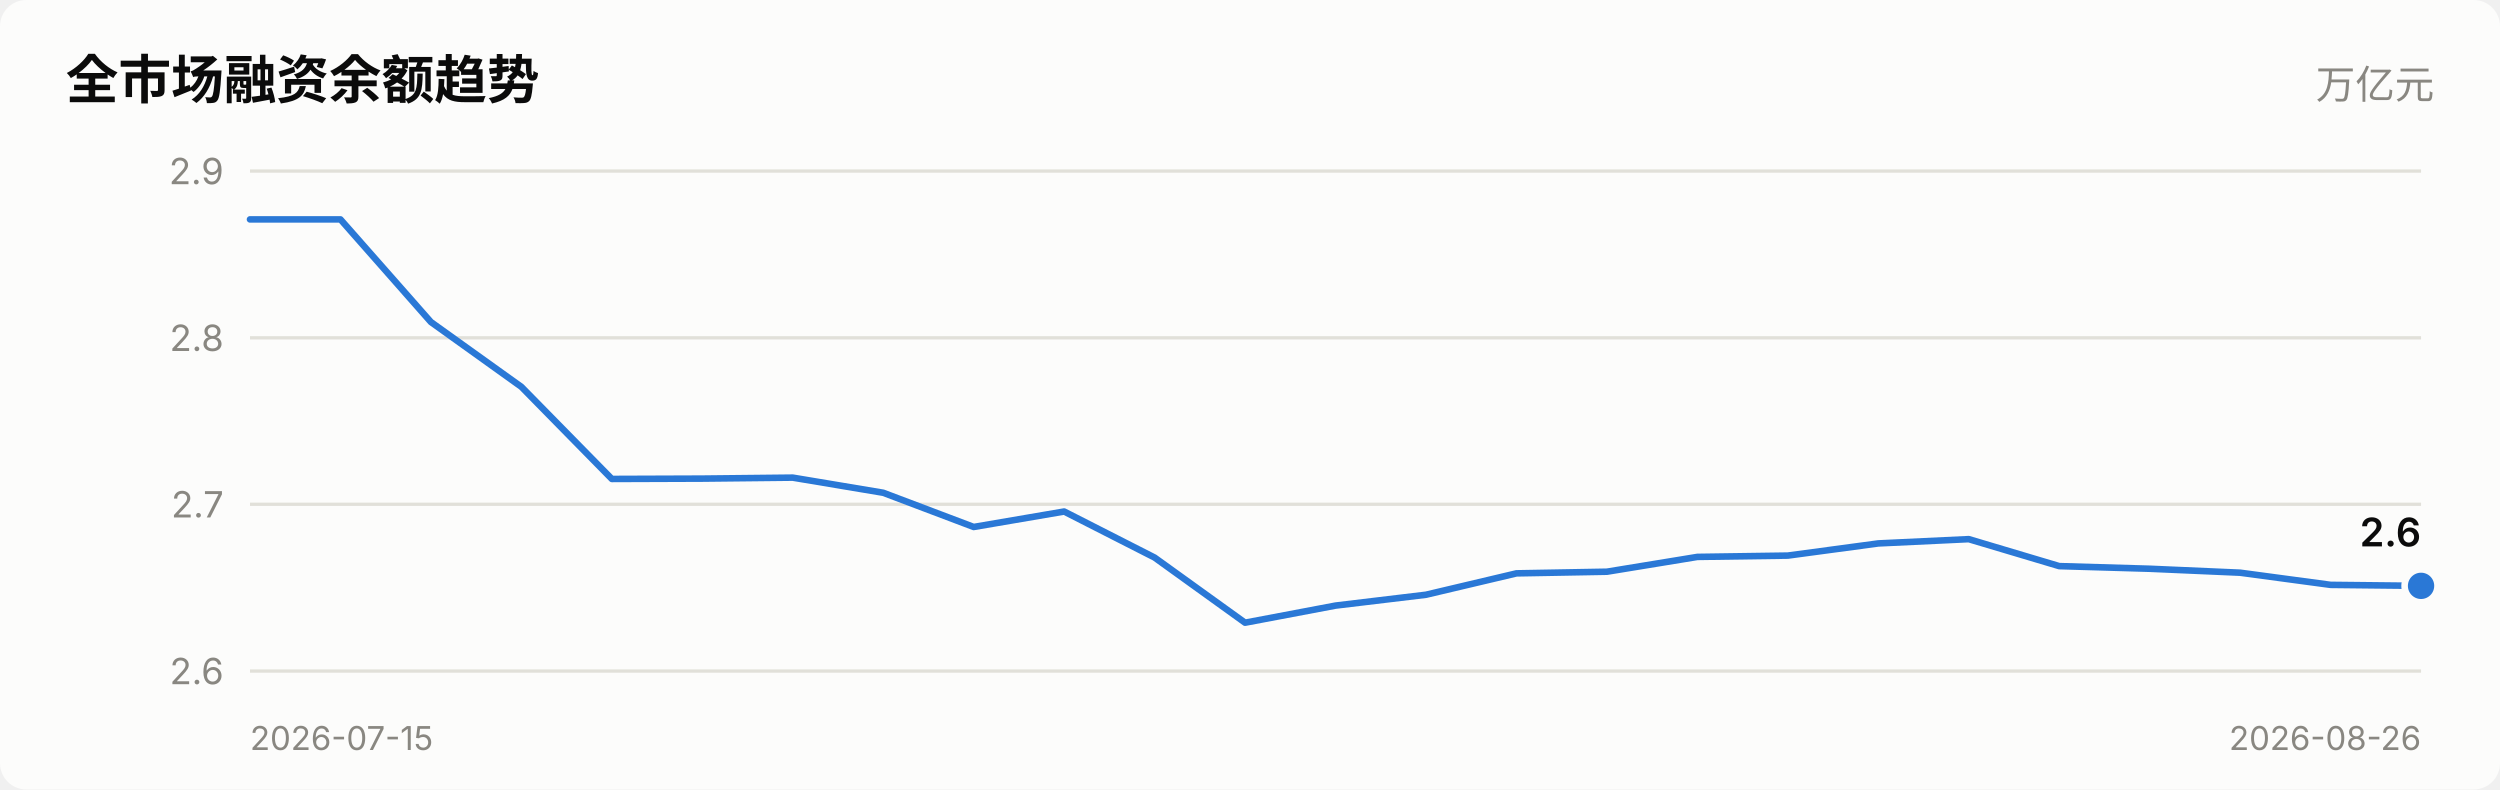
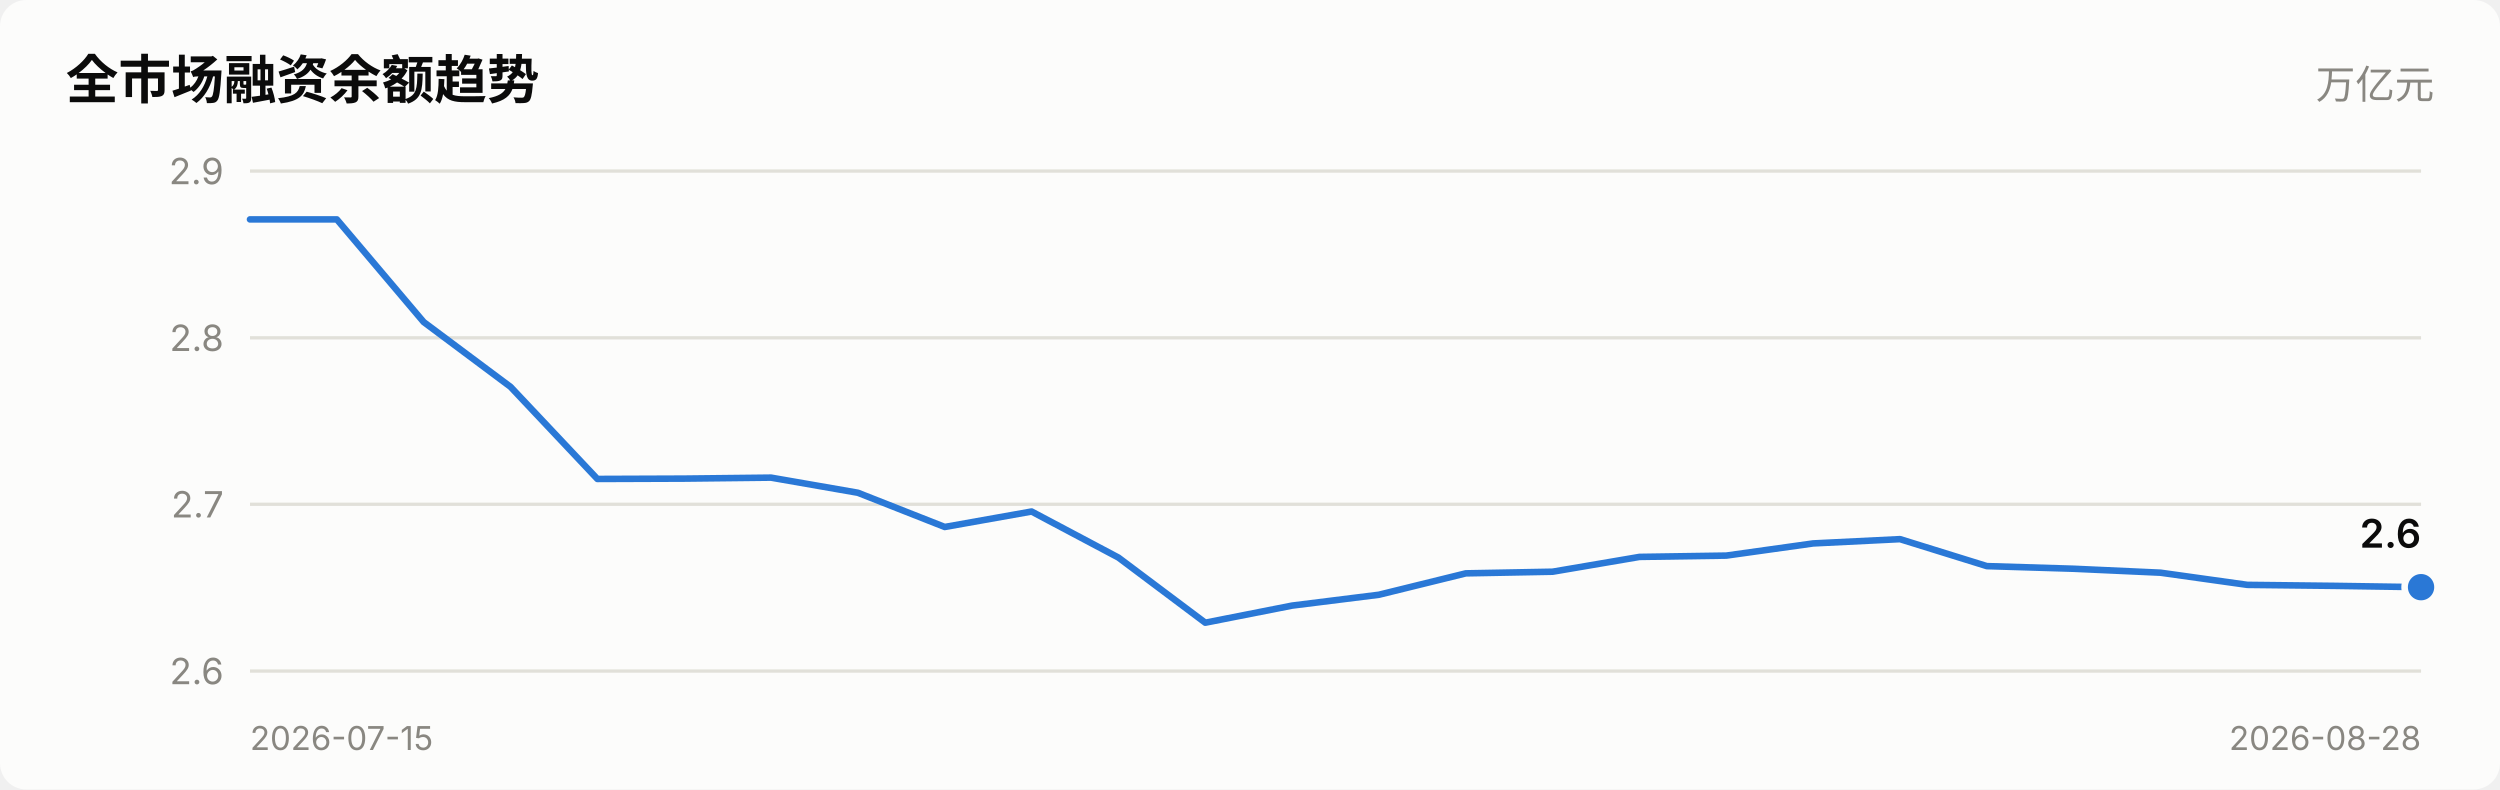
<svg xmlns="http://www.w3.org/2000/svg" viewBox="0 0 760 240" width="760" role="img">
  <style>
    text { font-family: system-ui, -apple-system, "Segoe UI", "PingFang SC",
           "Microsoft YaHei", sans-serif; fill: #0b0b0b; }
    .sec { fill: #52514e; } .mut { fill: #898781; }
    .grid { stroke: #e1e0d9; stroke-width: 1; }
    .axis { stroke: #c3c2b7; stroke-width: 1; }
    .inflow { fill: #e34948; } .outflow { fill: #2a78d6; }
    .neutral { fill: #f0efec; }
    .line { stroke: #2a78d6; stroke-width: 2; fill: none;
            stroke-linejoin: round; stroke-linecap: round; }
    .dot { fill: #2a78d6; stroke: #fcfcfb; stroke-width: 2; }
    .surface { fill: #fcfcfb; }
    @media (prefers-color-scheme: dark) {
      text { fill: #ffffff; }
      .sec { fill: #c3c2b7; } .mut { fill: #898781; }
      .grid { stroke: #2c2c2a; } .axis { stroke: #383835; }
      .inflow { fill: #e66767; } .outflow { fill: #3987e5; }
      .neutral { fill: #383835; }
      .line { stroke: #3987e5; }
      .dot { fill: #3987e5; stroke: #1a1a19; }
      .surface { fill: #1a1a19; }
    }
  </style>
  <rect x="0" y="0" width="760" height="240" class="surface" rx="8" />
  <text x="20" y="30" font-size="16" font-weight="600">全市场融资余额趋势</text>
  <text x="740" y="30" font-size="12" text-anchor="end" class="mut">万亿元</text>
  <line x1="76" y1="204.0" x2="736" y2="204.0" class="grid" />
  <text x="68" y="208.0" font-size="11" text-anchor="end" class="mut">2.6</text>
  <line x1="76" y1="153.3" x2="736" y2="153.3" class="grid" />
  <text x="68" y="157.3" font-size="11" text-anchor="end" class="mut">2.7</text>
  <line x1="76" y1="102.7" x2="736" y2="102.7" class="grid" />
  <text x="68" y="106.7" font-size="11" text-anchor="end" class="mut">2.8</text>
  <line x1="76" y1="52.0" x2="736" y2="52.0" class="grid" />
  <text x="68" y="56.0" font-size="11" text-anchor="end" class="mut">2.9</text>
-   <polyline points="76.0,66.7 103.5,66.7 131.0,97.9 158.5,117.6 186.0,145.6 213.5,145.5 241.0,145.2 268.5,149.8 296.0,160.2 323.5,155.5 351.0,169.5 378.5,189.3 406.0,184.1 433.5,180.8 461.0,174.3 488.5,173.8 516.0,169.3 543.5,168.9 571.0,165.2 598.5,163.9 626.0,172.1 653.5,172.9 681.0,174.1 708.5,177.8 736.0,178.1" class="line" />
-   <circle cx="736.0" cy="178.1" r="5" class="dot" />
-   <text x="736.0" y="166.1" font-size="12" font-weight="600" text-anchor="end">2.6</text>
+   <polyline points="76.0,66.7 102.4,66.7 128.8,97.9 155.2,117.6 181.6,145.6 208.0,145.5 234.4,145.2 260.8,149.8 287.2,160.2 313.6,155.5 340.0,169.5 366.4,189.3 392.8,184.1 419.2,180.8 445.6,174.3 472.0,173.8 498.4,169.3 524.8,168.9 551.2,165.2 577.6,163.9 604.0,172.1 630.4,172.9 656.8,174.1 683.2,177.8 709.6,178.1 736.0,178.5" class="line" />
+   <circle cx="736.0" cy="178.5" r="5" class="dot" />
+   <text x="736.0" y="166.5" font-size="12" font-weight="600" text-anchor="end">2.6</text>
  <text x="76" y="228" font-size="10" class="mut">2026-07-15</text>
-   <text x="736" y="228" font-size="10" text-anchor="end" class="mut">2026-08-26</text>
+   <text x="736" y="228" font-size="10" text-anchor="end" class="mut">2026-08-28</text>
</svg>
